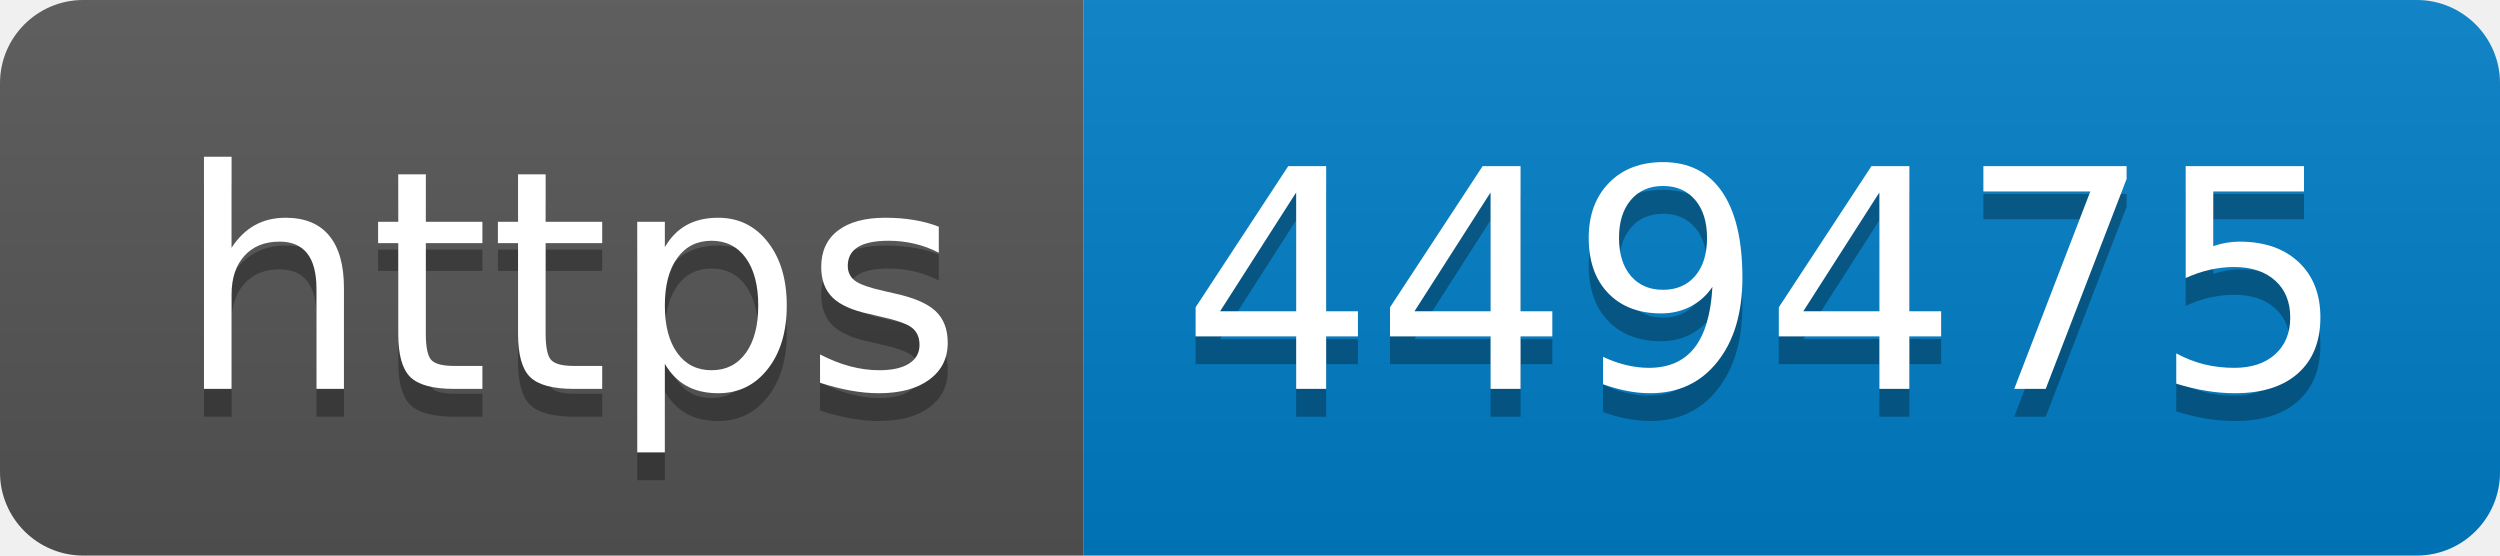
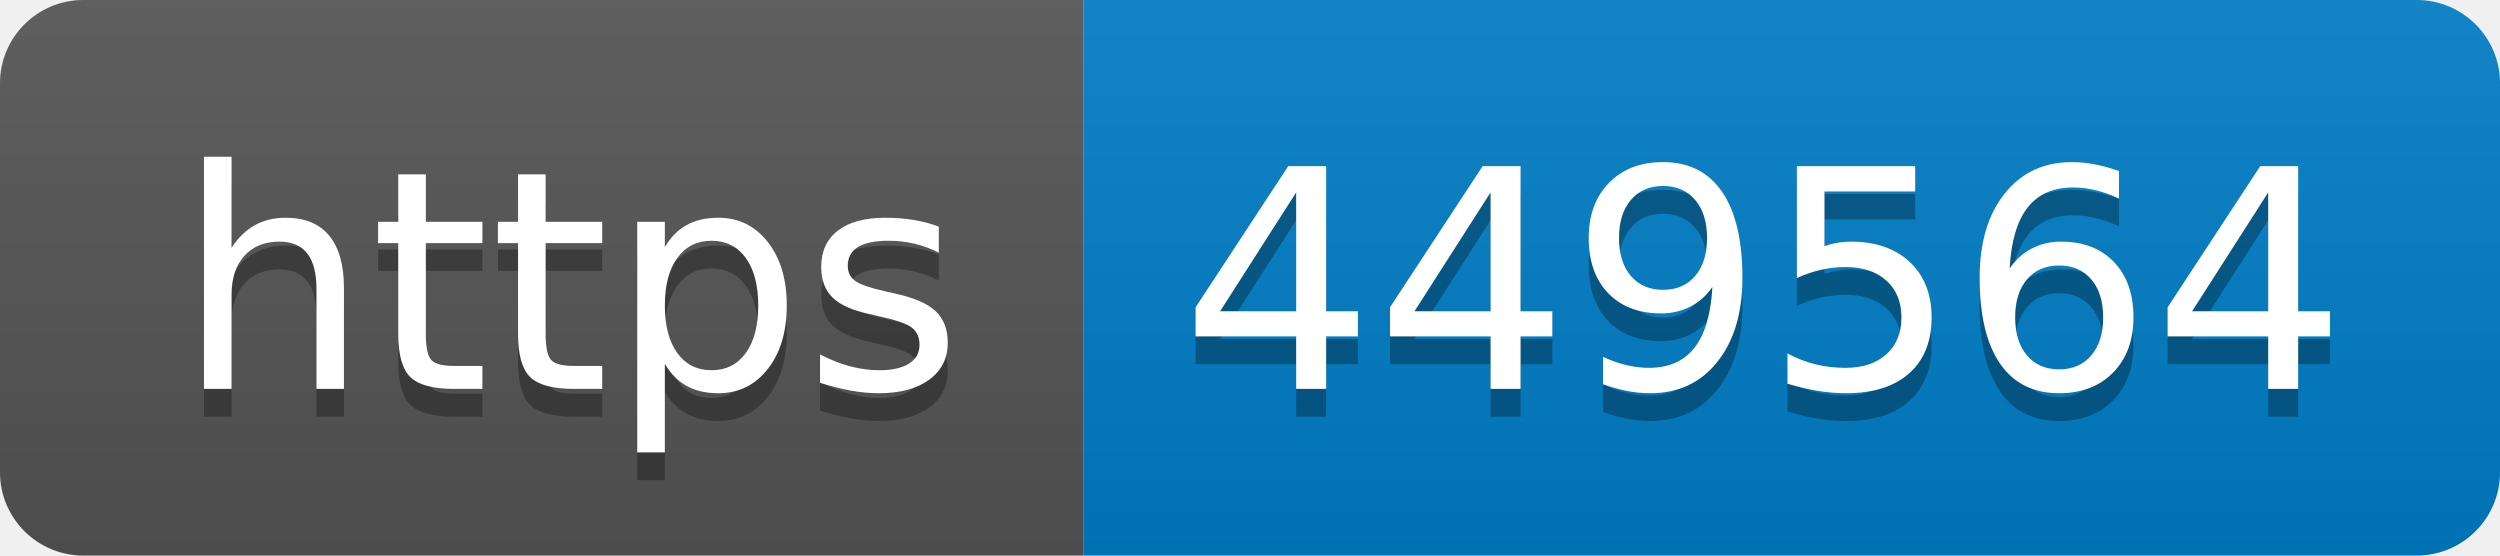
- <svg xmlns="http://www.w3.org/2000/svg" width="90" height="20" role="img" aria-label="https: 449475">
+ <svg xmlns="http://www.w3.org/2000/svg" width="90" height="20" role="img" aria-label="https: 449564">
  <linearGradient id="s" x2="0" y2="100%">
    <stop offset="0" stop-color="#bbb" stop-opacity=".1" />
    <stop offset="1" stop-opacity=".1" />
  </linearGradient>
  <clipPath id="r">
    <rect width="90" height="20" rx="3" fill="#fff" />
  </clipPath>
  <g clip-path="url(#r)">
    <rect width="39" height="20" fill="#555" />
    <rect x="39" width="51" height="20" fill="#007ec6" />
    <rect width="90" height="20" fill="url(#s)" />
  </g>
  <g fill="#fff" text-anchor="middle" font-family="Verdana,Geneva,DejaVu Sans,sans-serif" text-rendering="geometricPrecision" font-size="110">
    <text aria-hidden="true" x="205" y="150" fill="#010101" fill-opacity=".3" transform="scale(.1)" textLength="290">https</text>
    <text x="205" y="140" transform="scale(.1)" fill="#fff" textLength="290">https</text>
-     <text aria-hidden="true" x="635" y="150" fill="#010101" fill-opacity=".3" transform="scale(.1)" textLength="410">449475</text>
-     <text x="635" y="140" transform="scale(.1)" fill="#fff" textLength="410">449475</text>
+     <text aria-hidden="true" x="635" y="150" fill="#010101" fill-opacity=".3" transform="scale(.1)" textLength="410">449564</text>
+     <text x="635" y="140" transform="scale(.1)" fill="#fff" textLength="410">449564</text>
  </g>
</svg>
